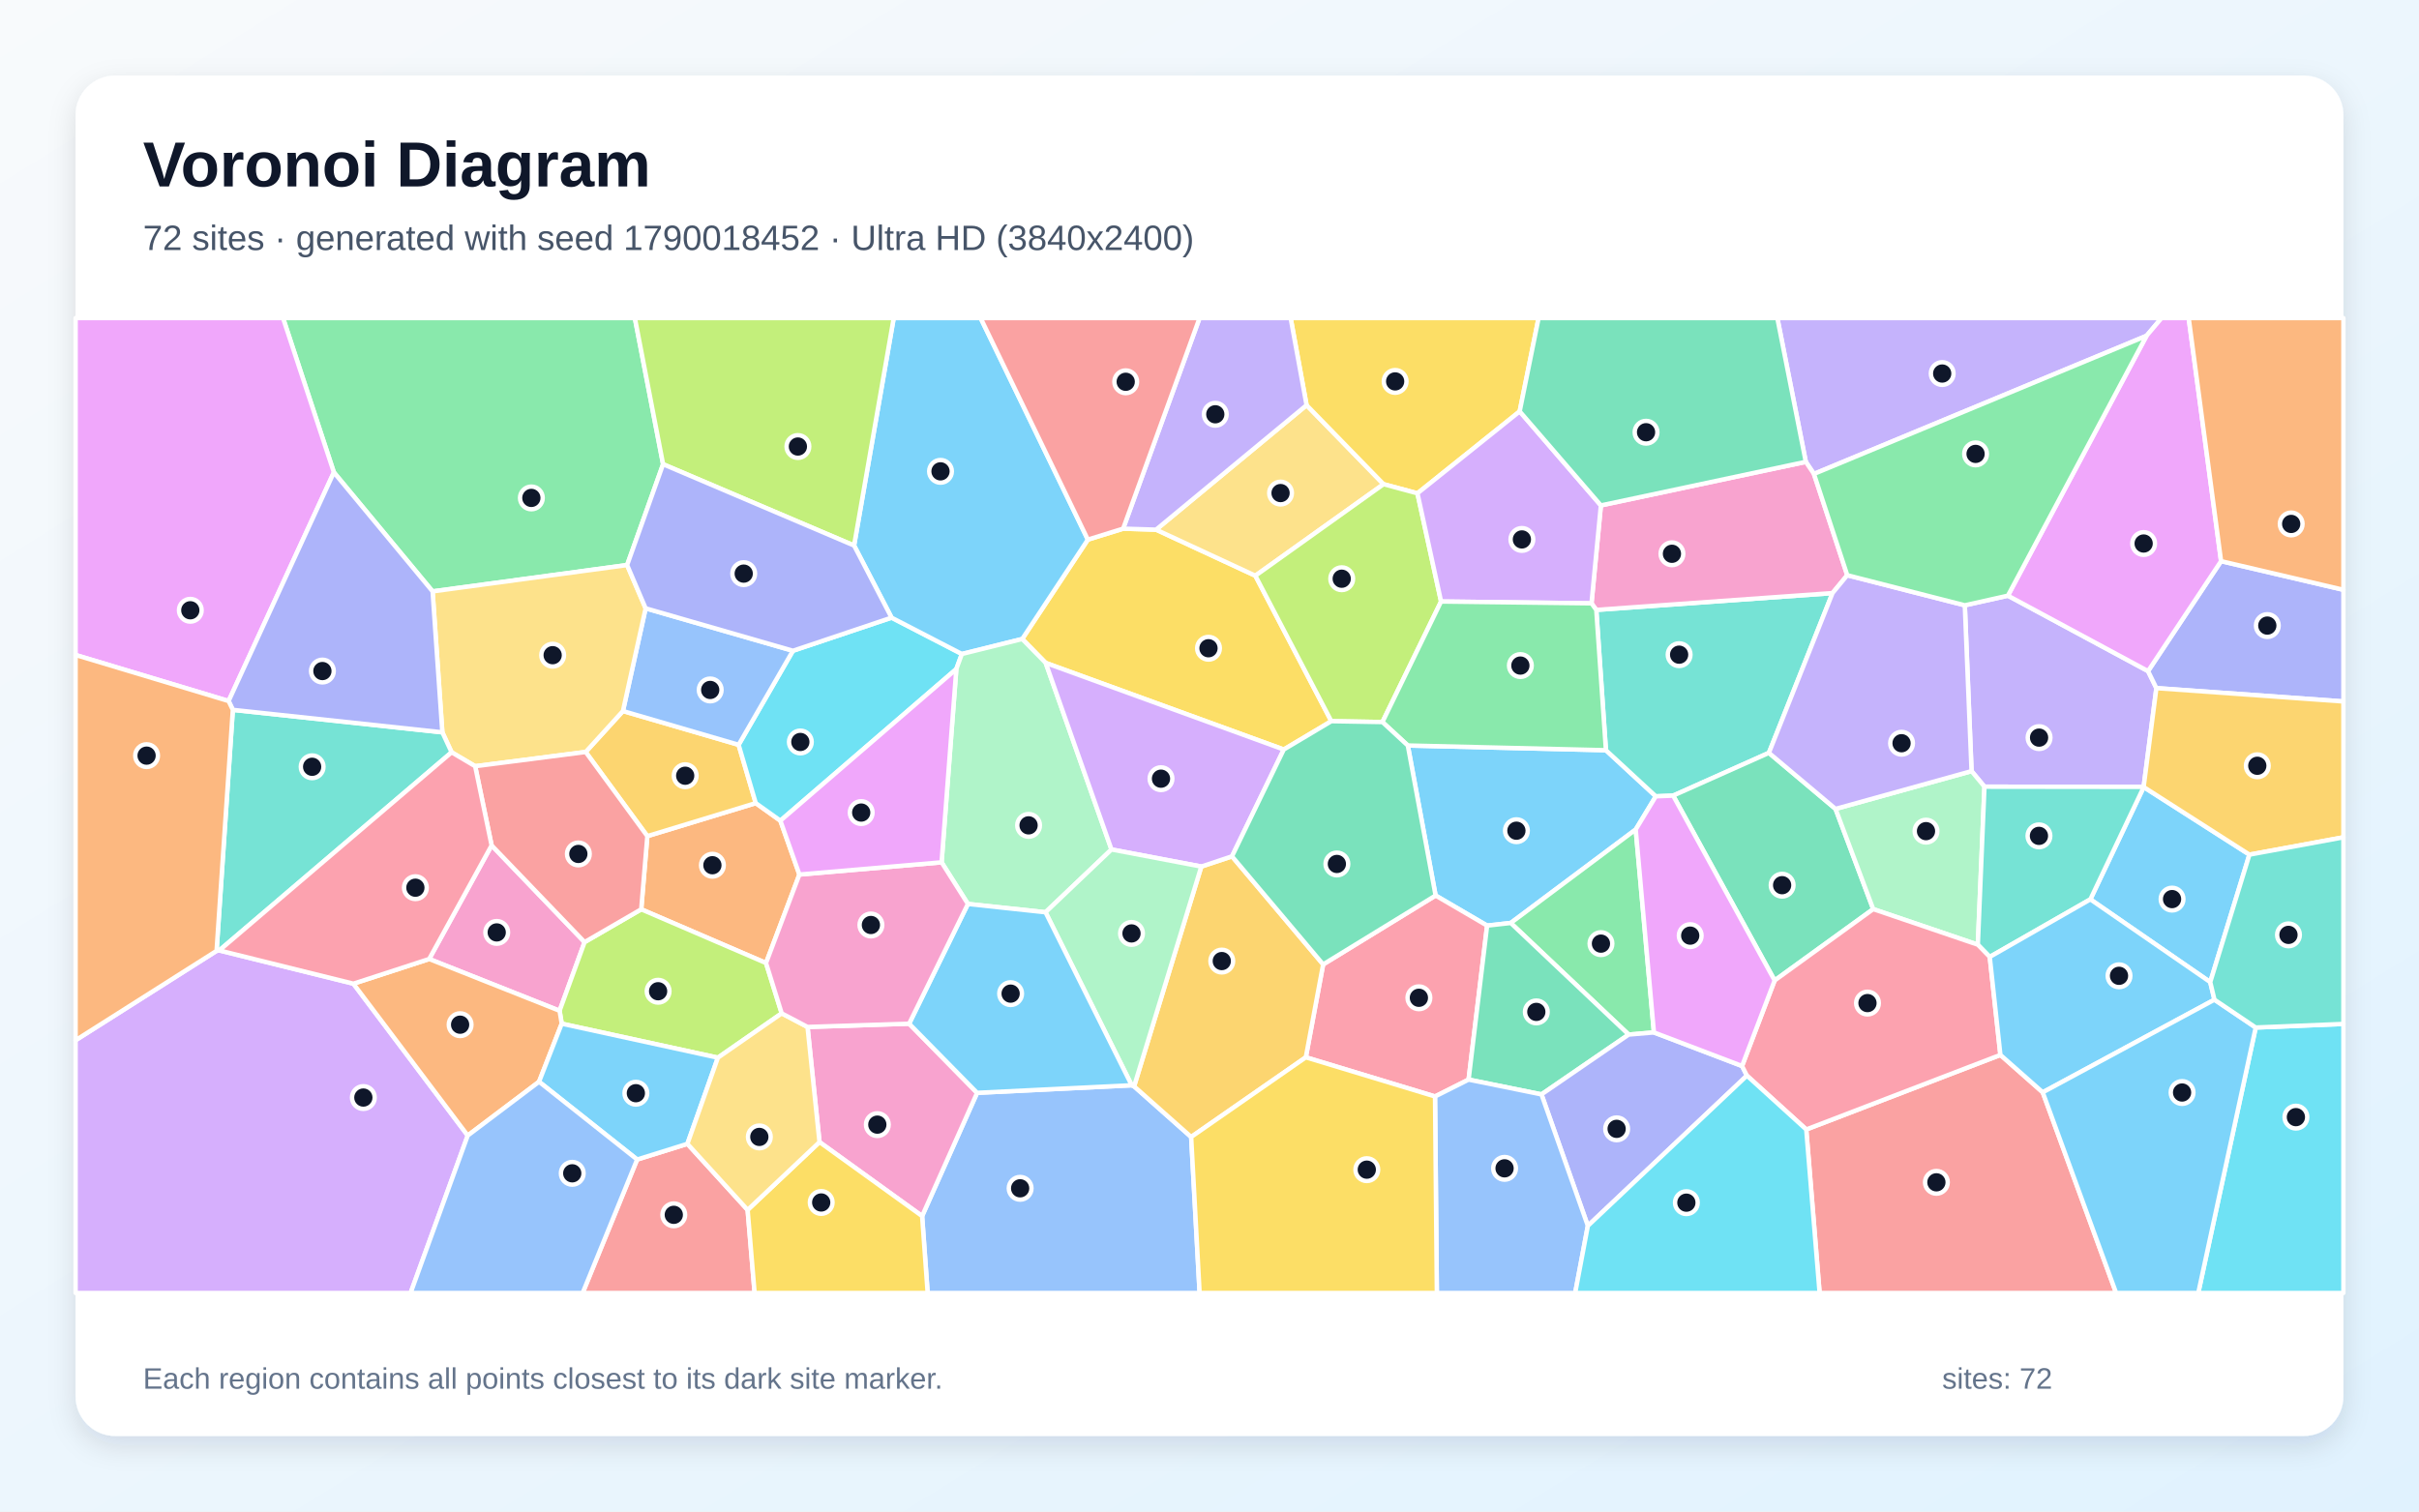
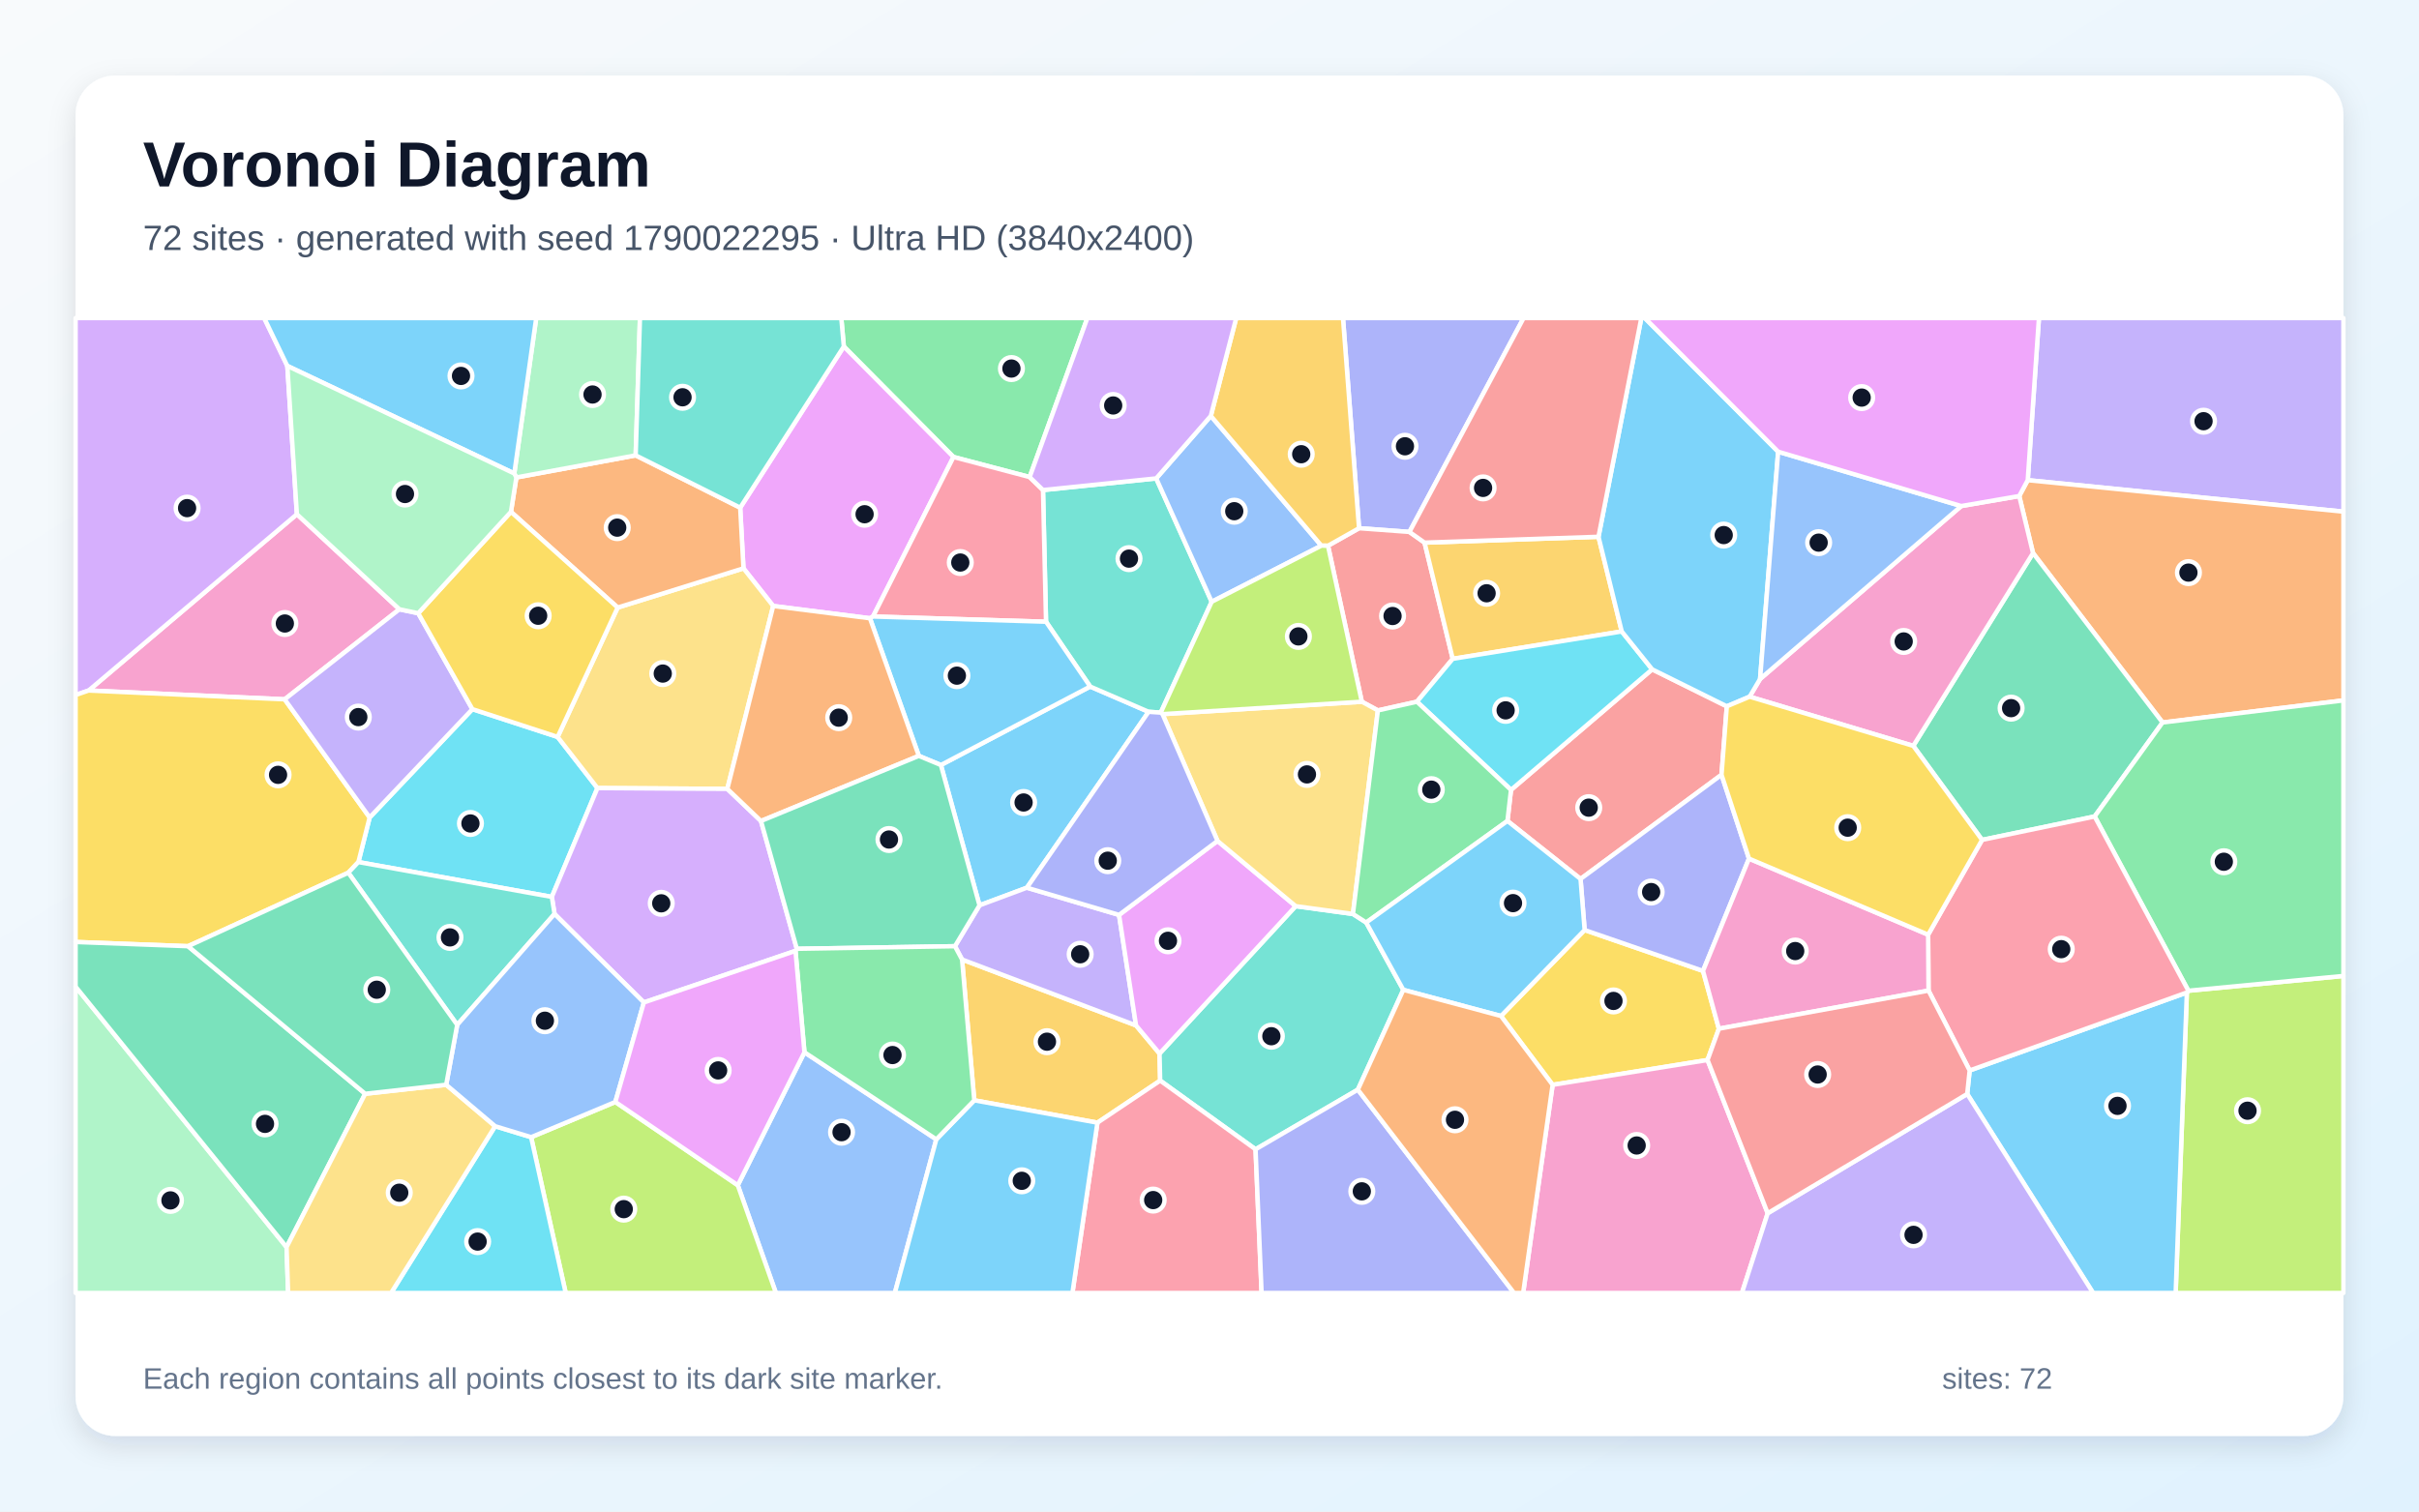
<svg xmlns="http://www.w3.org/2000/svg" width="3840" height="2400" viewBox="0 0 3840 2400" role="img" aria-labelledby="title description">
  <defs>
    <linearGradient id="background" x1="0" y1="0" x2="1" y2="1">
      <stop stop-color="#F8FAFC" />
      <stop offset="1" stop-color="#E0F2FE" />
    </linearGradient>
    <filter id="shadow" x="-5%" y="-5%" width="110%" height="110%">
      <feDropShadow dx="0" dy="15" stdDeviation="22" flood-color="#0F172A" flood-opacity=".12" />
    </filter>
  </defs>
  <rect width="3840" height="2400" fill="url(#background)" />
  <rect x="120" y="120" width="3600" height="2160" rx="63" fill="#FFFFFF" filter="url(#shadow)" />
  <g font-family="Arial, sans-serif">
    <text x="227" y="296" font-size="101" font-weight="700" fill="#0F172A">Voronoi Diagram</text>
-     <text x="227" y="397" font-size="56" fill="#475569">72 sites · generated with seed 1790018452 · Ultra HD (3840x2400)</text>
+     <text x="227" y="397" font-size="56" fill="#475569">72 sites · generated with seed 1790022295 · Ultra HD (3840x2400)</text>
  </g>
  <g stroke="#FFFFFF" stroke-width="7" stroke-linejoin="round">
-     <polygon points="2596.6,1317.1 2398.2,1465.5 2360.7,1469.7 2278.9,1421.9 2234.8,1183.7 2549.3,1191.2 2628.5,1264.4" fill="#38BDF8" fill-opacity="0.65" />
-     <polygon points="3119.0,961.1 3187.4,945.8 3409.9,1065.6 3423.1,1092.6 3402.9,1249.4 3150.2,1249.1 3129.7,1224.4" fill="#A78BFA" fill-opacity="0.65" />
-     <polygon points="681.3,1522.7 780.4,1342.3 928.0,1495.9 888.3,1604.9" fill="#F472B6" fill-opacity="0.65" />
-     <polygon points="1238.8,1303.1 1269.0,1388.6 1216.0,1529.1 1017.9,1443.8 1027.6,1327.6 1199.7,1275.2" fill="#FB923C" fill-opacity="0.65" />
-     <polygon points="2037.9,1190.1 1660.0,1052.6 1622.7,1014.6 1726.9,856.8 1782.9,839.4 1835.2,841.0 1992.8,914.1 2113.4,1145.1" fill="#FACC15" fill-opacity="0.65" />
-     <polygon points="1052.6,737.1 995.5,897.2 686.7,939.0 530.0,750.0 449.3,505.0 1007.8,505.0" fill="#4ADE80" fill-opacity="0.65" />
-     <polygon points="2534.0,968.4 2909.0,941.7 2808.0,1195.4 2656.0,1263.3 2628.5,1264.4 2549.3,1191.2" fill="#2DD4BF" fill-opacity="0.65" />
-     <polygon points="1463.8,1930.9 1551.1,1735.2 1796.5,1723.2 1800.3,1724.9 1890.9,1805.3 1904.3,2053.0 1472.6,2053.0" fill="#60A5FA" fill-opacity="0.65" />
-     <polygon points="530.0,750.0 362.9,1113.1 120.0,1040.0 120.0,505.0 449.3,505.0" fill="#E879F9" fill-opacity="0.65" />
-     <polygon points="2913.8,1284.4 2973.6,1443.5 2817.1,1556.8 2656.0,1263.3 2808.0,1195.4" fill="#34D399" fill-opacity="0.65" />
-     <polygon points="2867.3,1793.4 3175.5,1675.0 3242.7,1734.4 3359.2,2053.0 2888.5,2053.0" fill="#F87171" fill-opacity="0.65" />
-     <polygon points="3423.1,1092.6 3409.9,1065.6 3525.8,891.0 3720.0,936.5 3720.0,1113.8" fill="#818CF8" fill-opacity="0.65" />
-     <polygon points="929.7,1194.0 988.9,1129.0 1172.5,1182.6 1199.7,1275.2 1027.6,1327.6" fill="#FBBF24" fill-opacity="0.65" />
-     <polygon points="1240.9,1609.0 1139.6,1679.4 891.7,1625.4 888.3,1604.9 928.0,1495.9 1017.9,1443.8 1216.0,1529.1" fill="#A3E635" fill-opacity="0.65" />
-     <polygon points="120.0,1651.7 343.8,1509.8 348.1,1509.1 561.0,1561.9 742.5,1803.0 651.8,2053.0 120.0,2053.0" fill="#C084FC" fill-opacity="0.65" />
-     <polygon points="2278.0,1741.0 2072.9,1678.8 2100.4,1531.3 2278.9,1421.9 2360.7,1469.7 2331.3,1714.2" fill="#FB7185" fill-opacity="0.65" />
-     <polygon points="1172.5,1182.6 1258.7,1033.3 1415.3,980.7 1526.9,1038.4 1518.1,1062.3 1238.8,1303.1 1199.7,1275.2" fill="#22D3EE" fill-opacity="0.65" />
-     <polygon points="3139.7,1500.0 2973.6,1443.5 2913.8,1284.4 3129.7,1224.4 3150.2,1249.1" fill="#86EFAC" fill-opacity="0.65" />
-     <polygon points="1992.8,914.1 1835.2,841.0 2074.1,643.3 2196.3,768.8" fill="#FCD34D" fill-opacity="0.65" />
-     <polygon points="1726.9,856.8 1622.7,1014.6 1526.9,1038.4 1415.3,980.7 1355.8,866.2 1418.7,505.0 1556.7,505.0" fill="#38BDF8" fill-opacity="0.65" />
-     <polygon points="3508.6,1559.4 3318.3,1428.0 3403.0,1249.7 3570.8,1357.0" fill="#38BDF8" fill-opacity="0.65" />
-     <polygon points="3407.5,533.2 2879.5,752.5 2866.6,733.3 2821.4,505.0 3431.3,505.0" fill="#A78BFA" fill-opacity="0.65" />
-     <polygon points="2866.6,733.3 2879.5,752.5 2932.4,913.3 2909.0,941.7 2534.0,968.4 2526.4,958.0 2541.3,802.5" fill="#F472B6" fill-opacity="0.65" />
-     <polygon points="855.7,1717.6 742.5,1803.0 561.0,1561.9 681.3,1522.7 888.3,1604.9 891.7,1625.4" fill="#FB923C" fill-opacity="0.65" />
-     <polygon points="2412.4,653.2 2250.1,783.3 2196.3,768.8 2074.1,643.3 2048.8,505.0 2442.4,505.0" fill="#FACC15" fill-opacity="0.65" />
-     <polygon points="2625.5,1639.3 2585.4,1642.7 2398.2,1465.5 2596.6,1317.1" fill="#4ADE80" fill-opacity="0.65" />
-     <polygon points="3403.0,1249.7 3318.3,1428.0 3158.6,1519.4 3139.7,1500.0 3150.2,1249.1 3402.9,1249.4" fill="#2DD4BF" fill-opacity="0.65" />
-     <polygon points="1258.7,1033.3 1172.5,1182.6 988.9,1129.0 1024.9,965.9" fill="#60A5FA" fill-opacity="0.65" />
-     <polygon points="3525.8,891.0 3409.9,1065.6 3187.4,945.8 3407.5,533.2 3431.3,505.0 3474.4,505.0" fill="#E879F9" fill-opacity="0.65" />
-     <polygon points="2447.0,1737.7 2331.3,1714.2 2360.7,1469.7 2398.2,1465.5 2585.4,1642.7" fill="#34D399" fill-opacity="0.65" />
-     <polygon points="1011.4,1841.1 1091.2,1816.2 1186.8,1921.1 1197.9,2053.0 924.9,2053.0" fill="#F87171" fill-opacity="0.65" />
-     <polygon points="2520.6,1946.4 2447.0,1737.7 2585.4,1642.7 2625.5,1639.3 2765.4,1692.6 2773.1,1707.9" fill="#818CF8" fill-opacity="0.65" />
-     <polygon points="3570.8,1357.0 3403.0,1249.7 3402.9,1249.4 3423.1,1092.6 3720.0,1113.8 3720.0,1329.5" fill="#FBBF24" fill-opacity="0.65" />
-     <polygon points="2113.4,1145.1 1992.8,914.1 2196.3,768.8 2250.1,783.3 2287.6,955.1 2194.5,1146.5" fill="#A3E635" fill-opacity="0.65" />
-     <polygon points="2287.6,955.1 2250.1,783.3 2412.4,653.2 2541.3,802.5 2526.4,958.0" fill="#C084FC" fill-opacity="0.65" />
-     <polygon points="3139.7,1500.0 3158.6,1519.4 3175.5,1675.0 2867.3,1793.4 2773.1,1707.9 2765.4,1692.6 2817.1,1556.8 2973.6,1443.5" fill="#FB7185" fill-opacity="0.65" />
-     <polygon points="3580.8,1631.5 3720.0,1625.8 3720.0,2053.0 3489.6,2053.0" fill="#22D3EE" fill-opacity="0.65" />
-     <polygon points="1764.4,1348.8 1659.7,1448.5 1536.5,1435.3 1494.7,1369.2 1518.1,1062.3 1526.9,1038.4 1622.7,1014.6 1660.0,1052.6" fill="#86EFAC" fill-opacity="0.65" />
-     <polygon points="754.3,1216.6 716.9,1194.5 702.2,1162.8 686.7,939.0 995.5,897.2 1024.9,965.9 988.9,1129.0 929.7,1194.0" fill="#FCD34D" fill-opacity="0.65" />
-     <polygon points="1091.2,1816.2 1011.4,1841.1 855.7,1717.6 891.7,1625.4 1139.6,1679.4" fill="#38BDF8" fill-opacity="0.65" />
-     <polygon points="3515.3,1587.3 3242.7,1734.4 3175.5,1675.0 3158.6,1519.4 3318.3,1428.0 3508.6,1559.4" fill="#38BDF8" fill-opacity="0.65" />
-     <polygon points="2913.8,1284.4 2808.0,1195.4 2909.0,941.7 2932.4,913.3 3119.0,961.1 3129.7,1224.4" fill="#A78BFA" fill-opacity="0.65" />
-     <polygon points="1300.9,1813.4 1281.9,1630.6 1443.2,1625.4 1551.1,1735.2 1463.8,1930.9" fill="#F472B6" fill-opacity="0.65" />
-     <polygon points="3525.8,891.0 3474.4,505.0 3720.0,505.0 3720.0,936.5" fill="#FB923C" fill-opacity="0.65" />
-     <polygon points="1186.8,1921.1 1300.9,1813.4 1463.8,1930.9 1472.6,2053.0 1197.9,2053.0" fill="#FACC15" fill-opacity="0.65" />
-     <polygon points="2194.5,1146.5 2287.6,955.1 2526.4,958.0 2534.0,968.4 2549.3,1191.2 2234.8,1183.7" fill="#4ADE80" fill-opacity="0.65" />
-     <polygon points="369.6,1127.1 702.2,1162.8 716.9,1194.5 348.1,1509.1 343.8,1509.8" fill="#2DD4BF" fill-opacity="0.65" />
-     <polygon points="2278.0,1741.0 2331.3,1714.2 2447.0,1737.7 2520.6,1946.4 2500.5,2053.0 2280.9,2053.0" fill="#60A5FA" fill-opacity="0.65" />
-     <polygon points="2765.4,1692.6 2625.5,1639.3 2596.6,1317.1 2628.5,1264.4 2656.0,1263.3 2817.1,1556.8" fill="#E879F9" fill-opacity="0.65" />
-     <polygon points="2866.6,733.3 2541.3,802.5 2412.4,653.2 2442.4,505.0 2821.4,505.0" fill="#34D399" fill-opacity="0.65" />
-     <polygon points="754.3,1216.6 929.7,1194.0 1027.6,1327.6 1017.9,1443.8 928.0,1495.9 780.4,1342.3" fill="#F87171" fill-opacity="0.65" />
-     <polygon points="369.6,1127.1 362.9,1113.1 530.0,750.0 686.7,939.0 702.2,1162.8" fill="#818CF8" fill-opacity="0.65" />
-     <polygon points="2100.4,1531.3 2072.9,1678.8 1890.9,1805.3 1800.3,1724.9 1907.0,1375.9 1955.7,1359.7" fill="#FBBF24" fill-opacity="0.65" />
-     <polygon points="1355.8,866.2 1052.6,737.1 1007.8,505.0 1418.7,505.0" fill="#A3E635" fill-opacity="0.65" />
-     <polygon points="1955.7,1359.7 1907.0,1375.9 1764.4,1348.8 1660.0,1052.6 2037.9,1190.1" fill="#C084FC" fill-opacity="0.65" />
-     <polygon points="561.0,1561.9 348.1,1509.1 716.9,1194.5 754.3,1216.6 780.4,1342.3 681.3,1522.7" fill="#FB7185" fill-opacity="0.65" />
-     <polygon points="2520.6,1946.4 2773.1,1707.9 2867.3,1793.4 2888.5,2053.0 2500.5,2053.0" fill="#22D3EE" fill-opacity="0.65" />
-     <polygon points="1907.0,1375.9 1800.3,1724.9 1796.5,1723.2 1659.7,1448.5 1764.4,1348.8" fill="#86EFAC" fill-opacity="0.65" />
-     <polygon points="1186.8,1921.1 1091.2,1816.2 1139.6,1679.4 1240.9,1609.0 1281.9,1630.6 1300.9,1813.4" fill="#FCD34D" fill-opacity="0.65" />
-     <polygon points="1536.5,1435.3 1659.7,1448.5 1796.5,1723.2 1551.1,1735.2 1443.2,1625.4" fill="#38BDF8" fill-opacity="0.65" />
-     <polygon points="3242.7,1734.4 3515.3,1587.3 3580.8,1631.5 3489.6,2053.0 3359.2,2053.0" fill="#38BDF8" fill-opacity="0.65" />
-     <polygon points="2074.1,643.3 1835.2,841.0 1782.9,839.4 1904.2,505.0 2048.8,505.0" fill="#A78BFA" fill-opacity="0.65" />
-     <polygon points="1494.7,1369.2 1536.5,1435.3 1443.2,1625.4 1281.9,1630.6 1240.9,1609.0 1216.0,1529.1 1269.0,1388.6" fill="#F472B6" fill-opacity="0.65" />
-     <polygon points="369.6,1127.1 343.8,1509.8 120.0,1651.7 120.0,1040.0 362.9,1113.1" fill="#FB923C" fill-opacity="0.65" />
-     <polygon points="1890.9,1805.3 2072.9,1678.8 2278.0,1741.0 2280.9,2053.0 1904.3,2053.0" fill="#FACC15" fill-opacity="0.65" />
-     <polygon points="3187.4,945.8 3119.0,961.1 2932.4,913.3 2879.5,752.5 3407.5,533.2" fill="#4ADE80" fill-opacity="0.65" />
-     <polygon points="3580.8,1631.5 3515.3,1587.3 3508.6,1559.4 3570.8,1357.0 3720.0,1329.5 3720.0,1625.8" fill="#2DD4BF" fill-opacity="0.65" />
-     <polygon points="742.5,1803.0 855.7,1717.6 1011.4,1841.1 924.9,2053.0 651.8,2053.0" fill="#60A5FA" fill-opacity="0.65" />
-     <polygon points="1494.7,1369.2 1269.0,1388.6 1238.8,1303.1 1518.1,1062.3" fill="#E879F9" fill-opacity="0.65" />
-     <polygon points="2100.4,1531.3 1955.7,1359.7 2037.9,1190.1 2113.4,1145.1 2194.5,1146.5 2234.8,1183.7 2278.9,1421.9" fill="#34D399" fill-opacity="0.65" />
-     <polygon points="1782.9,839.4 1726.9,856.8 1556.7,505.0 1904.2,505.0" fill="#F87171" fill-opacity="0.65" />
-     <polygon points="1355.8,866.2 1415.3,980.7 1258.7,1033.3 1024.9,965.9 995.5,897.2 1052.6,737.1" fill="#818CF8" fill-opacity="0.65" />
+     <polygon points="1630.1,1409.5 1554.9,1437.5 1493.6,1214.7 1730.6,1090.1 1823.3,1130.2" fill="#38BDF8" fill-opacity="0.65" />
+     <polygon points="3218.9,762.4 3236.7,505.0 3720.0,505.0 3720.0,812.4" fill="#A78BFA" fill-opacity="0.65" />
+     <polygon points="634.0,967.4 451.9,1110.4 140.7,1096.4 471.3,816.5" fill="#F472B6" fill-opacity="0.65" />
+     <polygon points="3432.9,1147.2 3227.3,878.2 3205.4,787.6 3218.9,762.4 3720.0,812.4 3720.0,1112.1" fill="#FB923C" fill-opacity="0.65" />
+     <polygon points="2728.6,1633.4 2710.6,1683.1 2464.7,1722.5 2382.7,1613.2 2515.5,1476.7 2703.4,1541.6" fill="#FACC15" fill-opacity="0.65" />
+     <polygon points="1634.5,757.5 1513.6,725.6 1339.5,550.2 1335.5,505.0 1726.1,505.0" fill="#4ADE80" fill-opacity="0.65" />
+     <polygon points="1835.4,759.6 1923.5,955.5 1842.6,1131.5 1823.3,1130.2 1730.6,1090.1 1660.5,987.2 1655.7,778.1" fill="#2DD4BF" fill-opacity="0.65" />
+     <polygon points="1171.2,1881.9 1277.0,1670.8 1486.3,1809.1 1420.5,2053.0 1231.7,2053.0" fill="#60A5FA" fill-opacity="0.65" />
+     <polygon points="1339.5,550.2 1513.6,725.6 1385.9,978.9 1381.0,981.7 1227.4,962.2 1180.2,902.4 1175.0,806.1" fill="#E879F9" fill-opacity="0.65" />
+     <polygon points="3325.1,1296.4 3146.4,1333.6 3037.2,1184.3 3227.3,878.2 3432.9,1147.2" fill="#34D399" fill-opacity="0.65" />
+     <polygon points="2393.0,1303.5 2398.6,1254.2 2622.7,1062.8 2741.2,1121.5 2732.8,1230.2 2509.0,1395.6" fill="#F87171" fill-opacity="0.65" />
+     <polygon points="2237.4,844.6 2157.4,838.7 2131.9,505.0 2418.6,505.0" fill="#818CF8" fill-opacity="0.65" />
+     <polygon points="1742.1,1782.6 1546.6,1747.1 1527.2,1523.5 1803.4,1628.2 1840.7,1672.9 1841.7,1715.8" fill="#FBBF24" fill-opacity="0.65" />
+     <polygon points="3471.5,1575.9 3473.9,1573.1 3720.0,1549.6 3720.0,2053.0 3453.7,2053.0" fill="#A3E635" fill-opacity="0.65" />
+     <polygon points="456.1,581.0 471.3,816.5 140.7,1096.4 120.0,1103.5 120.0,505.0 419.4,505.0" fill="#C084FC" fill-opacity="0.65" />
+     <polygon points="1385.9,978.9 1513.6,725.6 1634.5,757.5 1655.7,778.1 1660.5,987.2" fill="#FB7185" fill-opacity="0.65" />
+     <polygon points="876.0,1424.1 568.9,1368.8 586.8,1298.0 749.9,1126.0 885.2,1170.1 948.4,1251.3" fill="#22D3EE" fill-opacity="0.65" />
+     <polygon points="120.0,1566.6 454.9,1980.2 457.4,2053.0 120.0,2053.0" fill="#86EFAC" fill-opacity="0.65" />
+     <polygon points="1154.6,1252.6 948.4,1251.3 885.2,1170.1 980.5,964.7 1180.2,902.4 1227.4,962.2" fill="#FCD34D" fill-opacity="0.65" />
+     <polygon points="1458.6,1200.2 1381.0,981.7 1385.9,978.9 1660.5,987.2 1730.6,1090.1 1493.6,1214.7" fill="#38BDF8" fill-opacity="0.65" />
+     <polygon points="3122.8,1737.0 3126.7,1699.7 3471.5,1575.9 3453.7,2053.0 3322.7,2053.0" fill="#38BDF8" fill-opacity="0.65" />
+     <polygon points="1776.4,1452.7 1803.4,1628.2 1527.2,1523.5 1515.9,1502.4 1554.9,1437.5 1630.1,1409.5" fill="#A78BFA" fill-opacity="0.65" />
+     <polygon points="3037.2,1184.3 2777.4,1106.2 2794.0,1078.1 3113.3,803.5 3205.4,787.6 3227.3,878.2" fill="#F472B6" fill-opacity="0.65" />
+     <polygon points="980.5,964.7 811.1,812.7 819.7,758.1 1009.1,723.0 1175.0,806.1 1180.2,902.4" fill="#FB923C" fill-opacity="0.65" />
+     <polygon points="552.9,1385.7 298.5,1502.4 120.0,1495.7 120.0,1103.5 140.7,1096.4 451.9,1110.4 586.8,1298.0 568.9,1368.8" fill="#FACC15" fill-opacity="0.65" />
+     <polygon points="3473.9,1573.1 3325.1,1296.4 3432.9,1147.2 3720.0,1112.1 3720.0,1549.6" fill="#4ADE80" fill-opacity="0.65" />
+     <polygon points="2227.7,1571.7 2155.5,1730.2 1993.1,1824.9 1841.7,1715.8 1840.7,1672.9 2056.8,1438.8 2147.7,1451.2 2168.8,1464.8" fill="#2DD4BF" fill-opacity="0.65" />
+     <polygon points="1922.1,660.4 2097.6,866.4 1923.5,955.5 1835.4,759.6" fill="#60A5FA" fill-opacity="0.65" />
+     <polygon points="1932.7,1335.2 2056.8,1438.8 1840.7,1672.9 1803.4,1628.2 1776.4,1452.7" fill="#E879F9" fill-opacity="0.65" />
+     <polygon points="579.7,1736.7 454.9,1980.2 120.0,1566.6 120.0,1495.7 298.5,1502.4" fill="#34D399" fill-opacity="0.65" />
+     <polygon points="2187.3,1128.0 2161.8,1114.2 2108.1,866.5 2157.4,838.7 2237.4,844.6 2261.4,861.6 2306.1,1046.1 2249.3,1114.2" fill="#F87171" fill-opacity="0.65" />
+     <polygon points="2509.0,1395.6 2732.8,1230.2 2776.4,1363.3 2703.4,1541.6 2515.5,1476.7" fill="#818CF8" fill-opacity="0.65" />
+     <polygon points="2537.5,852.3 2574.4,1002.6 2306.1,1046.1 2261.4,861.6" fill="#FBBF24" fill-opacity="0.65" />
+     <polygon points="843.1,1805.6 976.8,1749.7 1171.2,1881.9 1231.7,2053.0 898.0,2053.0" fill="#A3E635" fill-opacity="0.65" />
+     <polygon points="1022.1,1591.7 880.3,1451.2 876.0,1424.1 948.4,1251.3 1154.6,1252.6 1208.0,1303.6 1264.9,1506.5 1262.8,1509.8" fill="#C084FC" fill-opacity="0.65" />
+     <polygon points="1742.1,1782.6 1841.7,1715.8 1993.1,1824.9 2002.7,2053.0 1702.4,2053.0" fill="#FB7185" fill-opacity="0.65" />
+     <polygon points="2249.3,1114.2 2306.1,1046.1 2574.4,1002.6 2622.7,1062.8 2398.6,1254.2" fill="#22D3EE" fill-opacity="0.65" />
+     <polygon points="1009.1,723.0 819.7,758.1 816.4,751.8 851.2,505.0 1015.9,505.0" fill="#86EFAC" fill-opacity="0.65" />
+     <polygon points="1845.4,1133.9 2161.8,1114.2 2187.3,1128.0 2147.7,1451.2 2056.8,1438.8 1932.7,1335.2" fill="#FCD34D" fill-opacity="0.65" />
+     <polygon points="2822.7,717.2 2794.0,1078.1 2777.4,1106.2 2741.2,1121.5 2622.7,1062.8 2574.4,1002.6 2537.5,852.3 2605.5,505.0 2611.1,505.0" fill="#38BDF8" fill-opacity="0.65" />
+     <polygon points="816.4,751.8 456.1,581.0 419.4,505.0 851.2,505.0" fill="#38BDF8" fill-opacity="0.65" />
+     <polygon points="663.9,973.7 749.9,1126.0 586.8,1298.0 451.9,1110.4 634.0,967.4" fill="#A78BFA" fill-opacity="0.65" />
+     <polygon points="2464.7,1722.5 2710.6,1683.1 2806.1,1926.4 2765.2,2053.0 2417.9,2053.0" fill="#F472B6" fill-opacity="0.65" />
+     <polygon points="1208.0,1303.6 1154.6,1252.6 1227.4,962.2 1381.0,981.7 1458.6,1200.2" fill="#FB923C" fill-opacity="0.65" />
+     <polygon points="811.1,812.7 980.5,964.7 885.2,1170.1 749.9,1126.0 663.9,973.7" fill="#FACC15" fill-opacity="0.65" />
+     <polygon points="2187.3,1128.0 2249.3,1114.2 2398.6,1254.2 2393.0,1303.5 2168.8,1464.8 2147.7,1451.2" fill="#4ADE80" fill-opacity="0.65" />
+     <polygon points="880.3,1451.2 725.8,1627.3 552.9,1385.7 568.9,1368.8 876.0,1424.1" fill="#2DD4BF" fill-opacity="0.65" />
+     <polygon points="3113.3,803.5 2794.0,1078.1 2822.7,717.2" fill="#60A5FA" fill-opacity="0.65" />
+     <polygon points="3205.4,787.6 3113.3,803.5 2822.7,717.2 2611.1,505.0 3236.7,505.0 3218.9,762.4" fill="#E879F9" fill-opacity="0.65" />
+     <polygon points="1515.9,1502.4 1264.9,1506.5 1208.0,1303.6 1458.6,1200.2 1493.6,1214.7 1554.9,1437.5" fill="#34D399" fill-opacity="0.65" />
+     <polygon points="2537.5,852.3 2261.4,861.6 2237.4,844.6 2418.6,505.0 2605.5,505.0" fill="#F87171" fill-opacity="0.65" />
+     <polygon points="1993.1,1824.9 2155.5,1730.2 2403.4,2053.0 2002.7,2053.0" fill="#818CF8" fill-opacity="0.65" />
+     <polygon points="2157.4,838.7 2108.1,866.5 2097.6,866.4 1922.1,660.4 1962.4,505.0 2131.9,505.0" fill="#FBBF24" fill-opacity="0.65" />
+     <polygon points="2097.6,866.4 2108.1,866.5 2161.8,1114.2 1845.4,1133.9 1842.6,1131.5 1923.5,955.5" fill="#A3E635" fill-opacity="0.65" />
+     <polygon points="1922.1,660.4 1835.4,759.6 1655.7,778.1 1634.5,757.5 1726.1,505.0 1962.4,505.0" fill="#C084FC" fill-opacity="0.65" />
+     <polygon points="3126.7,1699.7 3061.4,1572.9 3060.8,1484.1 3146.4,1333.6 3325.1,1296.4 3473.9,1573.1 3471.5,1575.9" fill="#FB7185" fill-opacity="0.65" />
+     <polygon points="786.0,1788.2 843.1,1805.6 898.0,2053.0 620.8,2053.0" fill="#22D3EE" fill-opacity="0.65" />
+     <polygon points="816.4,751.8 819.7,758.1 811.1,812.7 663.9,973.7 634.0,967.4 471.3,816.5 456.1,581.0" fill="#86EFAC" fill-opacity="0.65" />
+     <polygon points="454.9,1980.2 579.7,1736.7 708.3,1722.4 786.0,1788.2 620.8,2053.0 457.4,2053.0" fill="#FCD34D" fill-opacity="0.65" />
+     <polygon points="1486.3,1809.1 1546.6,1747.1 1742.1,1782.6 1702.4,2053.0 1420.5,2053.0" fill="#38BDF8" fill-opacity="0.65" />
+     <polygon points="2227.7,1571.7 2168.8,1464.8 2393.0,1303.5 2509.0,1395.6 2515.5,1476.7 2382.7,1613.2" fill="#38BDF8" fill-opacity="0.65" />
+     <polygon points="2806.1,1926.4 3122.8,1737.0 3322.7,2053.0 2765.2,2053.0" fill="#A78BFA" fill-opacity="0.65" />
+     <polygon points="2728.6,1633.4 2703.4,1541.6 2776.4,1363.3 3060.8,1484.1 3061.4,1572.9" fill="#F472B6" fill-opacity="0.65" />
+     <polygon points="2155.5,1730.2 2227.7,1571.7 2382.7,1613.2 2464.7,1722.5 2417.9,2053.0 2403.4,2053.0" fill="#FB923C" fill-opacity="0.65" />
+     <polygon points="3060.8,1484.1 2776.4,1363.3 2732.8,1230.2 2741.2,1121.5 2777.4,1106.2 3037.2,1184.3 3146.4,1333.6" fill="#FACC15" fill-opacity="0.65" />
+     <polygon points="1515.9,1502.4 1527.2,1523.5 1546.6,1747.1 1486.3,1809.1 1277.0,1670.8 1262.8,1509.8 1264.9,1506.5" fill="#4ADE80" fill-opacity="0.65" />
+     <polygon points="1339.5,550.2 1175.0,806.1 1009.1,723.0 1015.9,505.0 1335.5,505.0" fill="#2DD4BF" fill-opacity="0.65" />
+     <polygon points="976.8,1749.7 843.1,1805.6 786.0,1788.2 708.3,1722.4 725.8,1627.3 880.3,1451.2 1022.1,1591.7" fill="#60A5FA" fill-opacity="0.65" />
+     <polygon points="976.8,1749.7 1022.1,1591.7 1262.8,1509.8 1277.0,1670.8 1171.2,1881.9" fill="#E879F9" fill-opacity="0.65" />
+     <polygon points="725.8,1627.3 708.3,1722.4 579.7,1736.7 298.5,1502.4 552.9,1385.7" fill="#34D399" fill-opacity="0.65" />
+     <polygon points="2806.1,1926.4 2710.6,1683.1 2728.6,1633.4 3061.4,1572.9 3126.7,1699.7 3122.8,1737.0" fill="#F87171" fill-opacity="0.65" />
+     <polygon points="1845.4,1133.9 1932.7,1335.2 1776.4,1452.7 1630.1,1409.5 1823.3,1130.2 1842.6,1131.5" fill="#818CF8" fill-opacity="0.65" />
  </g>
  <g>
-     <circle cx="2407.2" cy="1319.0" r="18" fill="#0F172A" stroke="#FFFFFF" stroke-width="7" />
-     <circle cx="3236.9" cy="1171.2" r="18" fill="#0F172A" stroke="#FFFFFF" stroke-width="7" />
-     <circle cx="788.5" cy="1480.5" r="18" fill="#0F172A" stroke="#FFFFFF" stroke-width="7" />
-     <circle cx="1130.9" cy="1373.8" r="18" fill="#0F172A" stroke="#FFFFFF" stroke-width="7" />
-     <circle cx="1918.4" cy="1029.3" r="18" fill="#0F172A" stroke="#FFFFFF" stroke-width="7" />
-     <circle cx="843.5" cy="790.6" r="18" fill="#0F172A" stroke="#FFFFFF" stroke-width="7" />
-     <circle cx="2665.5" cy="1039.5" r="18" fill="#0F172A" stroke="#FFFFFF" stroke-width="7" />
-     <circle cx="1619.4" cy="1886.8" r="18" fill="#0F172A" stroke="#FFFFFF" stroke-width="7" />
-     <circle cx="302.1" cy="969.0" r="18" fill="#0F172A" stroke="#FFFFFF" stroke-width="7" />
-     <circle cx="2829.0" cy="1405.5" r="18" fill="#0F172A" stroke="#FFFFFF" stroke-width="7" />
-     <circle cx="3073.9" cy="1877.3" r="18" fill="#0F172A" stroke="#FFFFFF" stroke-width="7" />
-     <circle cx="3599.2" cy="993.3" r="18" fill="#0F172A" stroke="#FFFFFF" stroke-width="7" />
-     <circle cx="1087.7" cy="1231.7" r="18" fill="#0F172A" stroke="#FFFFFF" stroke-width="7" />
-     <circle cx="1044.7" cy="1573.9" r="18" fill="#0F172A" stroke="#FFFFFF" stroke-width="7" />
-     <circle cx="576.8" cy="1742.7" r="18" fill="#0F172A" stroke="#FFFFFF" stroke-width="7" />
-     <circle cx="2252.4" cy="1584.3" r="18" fill="#0F172A" stroke="#FFFFFF" stroke-width="7" />
-     <circle cx="1270.5" cy="1178.1" r="18" fill="#0F172A" stroke="#FFFFFF" stroke-width="7" />
-     <circle cx="3057.4" cy="1319.7" r="18" fill="#0F172A" stroke="#FFFFFF" stroke-width="7" />
-     <circle cx="2032.8" cy="782.9" r="18" fill="#0F172A" stroke="#FFFFFF" stroke-width="7" />
-     <circle cx="1493.0" cy="748.4" r="18" fill="#0F172A" stroke="#FFFFFF" stroke-width="7" />
-     <circle cx="3448.0" cy="1427.6" r="18" fill="#0F172A" stroke="#FFFFFF" stroke-width="7" />
-     <circle cx="3083.1" cy="593.1" r="18" fill="#0F172A" stroke="#FFFFFF" stroke-width="7" />
-     <circle cx="2654.1" cy="879.3" r="18" fill="#0F172A" stroke="#FFFFFF" stroke-width="7" />
-     <circle cx="730.4" cy="1627.0" r="18" fill="#0F172A" stroke="#FFFFFF" stroke-width="7" />
-     <circle cx="2214.7" cy="605.6" r="18" fill="#0F172A" stroke="#FFFFFF" stroke-width="7" />
-     <circle cx="2541.4" cy="1498.3" r="18" fill="#0F172A" stroke="#FFFFFF" stroke-width="7" />
-     <circle cx="3236.7" cy="1327.2" r="18" fill="#0F172A" stroke="#FFFFFF" stroke-width="7" />
-     <circle cx="1127.4" cy="1095.5" r="18" fill="#0F172A" stroke="#FFFFFF" stroke-width="7" />
-     <circle cx="3402.9" cy="863.0" r="18" fill="#0F172A" stroke="#FFFFFF" stroke-width="7" />
-     <circle cx="2438.8" cy="1606.7" r="18" fill="#0F172A" stroke="#FFFFFF" stroke-width="7" />
-     <circle cx="1069.6" cy="1928.9" r="18" fill="#0F172A" stroke="#FFFFFF" stroke-width="7" />
-     <circle cx="2566.3" cy="1792.4" r="18" fill="#0F172A" stroke="#FFFFFF" stroke-width="7" />
-     <circle cx="3583.3" cy="1215.9" r="18" fill="#0F172A" stroke="#FFFFFF" stroke-width="7" />
-     <circle cx="2129.9" cy="918.9" r="18" fill="#0F172A" stroke="#FFFFFF" stroke-width="7" />
-     <circle cx="2415.9" cy="856.5" r="18" fill="#0F172A" stroke="#FFFFFF" stroke-width="7" />
-     <circle cx="2964.5" cy="1592.7" r="18" fill="#0F172A" stroke="#FFFFFF" stroke-width="7" />
-     <circle cx="3644.6" cy="1773.8" r="18" fill="#0F172A" stroke="#FFFFFF" stroke-width="7" />
-     <circle cx="1632.8" cy="1310.5" r="18" fill="#0F172A" stroke="#FFFFFF" stroke-width="7" />
-     <circle cx="877.3" cy="1040.3" r="18" fill="#0F172A" stroke="#FFFFFF" stroke-width="7" />
-     <circle cx="1009.4" cy="1735.8" r="18" fill="#0F172A" stroke="#FFFFFF" stroke-width="7" />
-     <circle cx="3363.8" cy="1549.4" r="18" fill="#0F172A" stroke="#FFFFFF" stroke-width="7" />
-     <circle cx="3018.6" cy="1180.1" r="18" fill="#0F172A" stroke="#FFFFFF" stroke-width="7" />
-     <circle cx="1392.7" cy="1785.7" r="18" fill="#0F172A" stroke="#FFFFFF" stroke-width="7" />
-     <circle cx="3637.1" cy="831.9" r="18" fill="#0F172A" stroke="#FFFFFF" stroke-width="7" />
-     <circle cx="1303.6" cy="1909.3" r="18" fill="#0F172A" stroke="#FFFFFF" stroke-width="7" />
-     <circle cx="2413.5" cy="1056.8" r="18" fill="#0F172A" stroke="#FFFFFF" stroke-width="7" />
-     <circle cx="495.5" cy="1217.5" r="18" fill="#0F172A" stroke="#FFFFFF" stroke-width="7" />
-     <circle cx="2388.4" cy="1855.1" r="18" fill="#0F172A" stroke="#FFFFFF" stroke-width="7" />
-     <circle cx="2683.1" cy="1485.6" r="18" fill="#0F172A" stroke="#FFFFFF" stroke-width="7" />
-     <circle cx="2613.0" cy="686.3" r="18" fill="#0F172A" stroke="#FFFFFF" stroke-width="7" />
-     <circle cx="918.1" cy="1355.9" r="18" fill="#0F172A" stroke="#FFFFFF" stroke-width="7" />
-     <circle cx="511.8" cy="1065.5" r="18" fill="#0F172A" stroke="#FFFFFF" stroke-width="7" />
-     <circle cx="1939.5" cy="1526.0" r="18" fill="#0F172A" stroke="#FFFFFF" stroke-width="7" />
-     <circle cx="1266.6" cy="709.0" r="18" fill="#0F172A" stroke="#FFFFFF" stroke-width="7" />
-     <circle cx="1843.0" cy="1236.4" r="18" fill="#0F172A" stroke="#FFFFFF" stroke-width="7" />
-     <circle cx="659.4" cy="1409.5" r="18" fill="#0F172A" stroke="#FFFFFF" stroke-width="7" />
-     <circle cx="2677.0" cy="1909.6" r="18" fill="#0F172A" stroke="#FFFFFF" stroke-width="7" />
-     <circle cx="1796.2" cy="1482.1" r="18" fill="#0F172A" stroke="#FFFFFF" stroke-width="7" />
-     <circle cx="1205.4" cy="1805.2" r="18" fill="#0F172A" stroke="#FFFFFF" stroke-width="7" />
-     <circle cx="1604.3" cy="1577.7" r="18" fill="#0F172A" stroke="#FFFFFF" stroke-width="7" />
-     <circle cx="3463.9" cy="1734.7" r="18" fill="#0F172A" stroke="#FFFFFF" stroke-width="7" />
-     <circle cx="1929.2" cy="657.8" r="18" fill="#0F172A" stroke="#FFFFFF" stroke-width="7" />
-     <circle cx="1382.5" cy="1468.7" r="18" fill="#0F172A" stroke="#FFFFFF" stroke-width="7" />
-     <circle cx="232.7" cy="1199.8" r="18" fill="#0F172A" stroke="#FFFFFF" stroke-width="7" />
-     <circle cx="2169.7" cy="1857.2" r="18" fill="#0F172A" stroke="#FFFFFF" stroke-width="7" />
-     <circle cx="3136.1" cy="720.7" r="18" fill="#0F172A" stroke="#FFFFFF" stroke-width="7" />
-     <circle cx="3632.8" cy="1484.4" r="18" fill="#0F172A" stroke="#FFFFFF" stroke-width="7" />
-     <circle cx="908.4" cy="1863.0" r="18" fill="#0F172A" stroke="#FFFFFF" stroke-width="7" />
-     <circle cx="1367.1" cy="1290.2" r="18" fill="#0F172A" stroke="#FFFFFF" stroke-width="7" />
-     <circle cx="2122.2" cy="1371.8" r="18" fill="#0F172A" stroke="#FFFFFF" stroke-width="7" />
-     <circle cx="1787.0" cy="606.2" r="18" fill="#0F172A" stroke="#FFFFFF" stroke-width="7" />
-     <circle cx="1180.6" cy="910.8" r="18" fill="#0F172A" stroke="#FFFFFF" stroke-width="7" />
+     <circle cx="1624.9" cy="1274.2" r="18" fill="#0F172A" stroke="#FFFFFF" stroke-width="7" />
+     <circle cx="3498.0" cy="668.8" r="18" fill="#0F172A" stroke="#FFFFFF" stroke-width="7" />
+     <circle cx="452.2" cy="990.0" r="18" fill="#0F172A" stroke="#FFFFFF" stroke-width="7" />
+     <circle cx="3474.0" cy="909.2" r="18" fill="#0F172A" stroke="#FFFFFF" stroke-width="7" />
+     <circle cx="2561.3" cy="1589.3" r="18" fill="#0F172A" stroke="#FFFFFF" stroke-width="7" />
+     <circle cx="1605.6" cy="585.2" r="18" fill="#0F172A" stroke="#FFFFFF" stroke-width="7" />
+     <circle cx="1792.2" cy="887.0" r="18" fill="#0F172A" stroke="#FFFFFF" stroke-width="7" />
+     <circle cx="1335.9" cy="1797.7" r="18" fill="#0F172A" stroke="#FFFFFF" stroke-width="7" />
+     <circle cx="1372.5" cy="816.5" r="18" fill="#0F172A" stroke="#FFFFFF" stroke-width="7" />
+     <circle cx="3192.5" cy="1124.4" r="18" fill="#0F172A" stroke="#FFFFFF" stroke-width="7" />
+     <circle cx="2522.0" cy="1282.4" r="18" fill="#0F172A" stroke="#FFFFFF" stroke-width="7" />
+     <circle cx="2230.3" cy="708.6" r="18" fill="#0F172A" stroke="#FFFFFF" stroke-width="7" />
+     <circle cx="1662.0" cy="1654.0" r="18" fill="#0F172A" stroke="#FFFFFF" stroke-width="7" />
+     <circle cx="3567.8" cy="1763.6" r="18" fill="#0F172A" stroke="#FFFFFF" stroke-width="7" />
+     <circle cx="297.0" cy="806.8" r="18" fill="#0F172A" stroke="#FFFFFF" stroke-width="7" />
+     <circle cx="1524.4" cy="893.2" r="18" fill="#0F172A" stroke="#FFFFFF" stroke-width="7" />
+     <circle cx="746.8" cy="1307.5" r="18" fill="#0F172A" stroke="#FFFFFF" stroke-width="7" />
+     <circle cx="270.6" cy="1906.0" r="18" fill="#0F172A" stroke="#FFFFFF" stroke-width="7" />
+     <circle cx="1052.1" cy="1069.5" r="18" fill="#0F172A" stroke="#FFFFFF" stroke-width="7" />
+     <circle cx="1519.0" cy="1072.8" r="18" fill="#0F172A" stroke="#FFFFFF" stroke-width="7" />
+     <circle cx="3361.4" cy="1755.9" r="18" fill="#0F172A" stroke="#FFFFFF" stroke-width="7" />
+     <circle cx="1714.7" cy="1515.2" r="18" fill="#0F172A" stroke="#FFFFFF" stroke-width="7" />
+     <circle cx="3022.0" cy="1018.5" r="18" fill="#0F172A" stroke="#FFFFFF" stroke-width="7" />
+     <circle cx="979.8" cy="837.8" r="18" fill="#0F172A" stroke="#FFFFFF" stroke-width="7" />
+     <circle cx="441.4" cy="1230.3" r="18" fill="#0F172A" stroke="#FFFFFF" stroke-width="7" />
+     <circle cx="3530.2" cy="1368.3" r="18" fill="#0F172A" stroke="#FFFFFF" stroke-width="7" />
+     <circle cx="2018.2" cy="1645.3" r="18" fill="#0F172A" stroke="#FFFFFF" stroke-width="7" />
+     <circle cx="1959.3" cy="811.7" r="18" fill="#0F172A" stroke="#FFFFFF" stroke-width="7" />
+     <circle cx="1854.1" cy="1493.8" r="18" fill="#0F172A" stroke="#FFFFFF" stroke-width="7" />
+     <circle cx="420.7" cy="1784.5" r="18" fill="#0F172A" stroke="#FFFFFF" stroke-width="7" />
+     <circle cx="2210.6" cy="978.1" r="18" fill="#0F172A" stroke="#FFFFFF" stroke-width="7" />
+     <circle cx="2621.1" cy="1416.4" r="18" fill="#0F172A" stroke="#FFFFFF" stroke-width="7" />
+     <circle cx="2359.9" cy="942.0" r="18" fill="#0F172A" stroke="#FFFFFF" stroke-width="7" />
+     <circle cx="990.2" cy="1919.9" r="18" fill="#0F172A" stroke="#FFFFFF" stroke-width="7" />
+     <circle cx="1049.7" cy="1434.3" r="18" fill="#0F172A" stroke="#FFFFFF" stroke-width="7" />
+     <circle cx="1830.6" cy="1905.5" r="18" fill="#0F172A" stroke="#FFFFFF" stroke-width="7" />
+     <circle cx="2390.1" cy="1127.9" r="18" fill="#0F172A" stroke="#FFFFFF" stroke-width="7" />
+     <circle cx="940.6" cy="626.4" r="18" fill="#0F172A" stroke="#FFFFFF" stroke-width="7" />
+     <circle cx="2074.7" cy="1229.6" r="18" fill="#0F172A" stroke="#FFFFFF" stroke-width="7" />
+     <circle cx="2736.3" cy="849.6" r="18" fill="#0F172A" stroke="#FFFFFF" stroke-width="7" />
+     <circle cx="731.8" cy="596.9" r="18" fill="#0F172A" stroke="#FFFFFF" stroke-width="7" />
+     <circle cx="568.8" cy="1138.6" r="18" fill="#0F172A" stroke="#FFFFFF" stroke-width="7" />
+     <circle cx="2598.1" cy="1818.8" r="18" fill="#0F172A" stroke="#FFFFFF" stroke-width="7" />
+     <circle cx="1331.4" cy="1139.5" r="18" fill="#0F172A" stroke="#FFFFFF" stroke-width="7" />
+     <circle cx="854.3" cy="977.7" r="18" fill="#0F172A" stroke="#FFFFFF" stroke-width="7" />
+     <circle cx="2272.1" cy="1253.8" r="18" fill="#0F172A" stroke="#FFFFFF" stroke-width="7" />
+     <circle cx="714.3" cy="1488.4" r="18" fill="#0F172A" stroke="#FFFFFF" stroke-width="7" />
+     <circle cx="2887.0" cy="861.6" r="18" fill="#0F172A" stroke="#FFFFFF" stroke-width="7" />
+     <circle cx="2955.3" cy="631.3" r="18" fill="#0F172A" stroke="#FFFFFF" stroke-width="7" />
+     <circle cx="1411.2" cy="1333.0" r="18" fill="#0F172A" stroke="#FFFFFF" stroke-width="7" />
+     <circle cx="2354.3" cy="774.7" r="18" fill="#0F172A" stroke="#FFFFFF" stroke-width="7" />
+     <circle cx="2161.8" cy="1891.6" r="18" fill="#0F172A" stroke="#FFFFFF" stroke-width="7" />
+     <circle cx="2065.6" cy="721.2" r="18" fill="#0F172A" stroke="#FFFFFF" stroke-width="7" />
+     <circle cx="2061.1" cy="1010.5" r="18" fill="#0F172A" stroke="#FFFFFF" stroke-width="7" />
+     <circle cx="1767.1" cy="643.8" r="18" fill="#0F172A" stroke="#FFFFFF" stroke-width="7" />
+     <circle cx="3272.1" cy="1507.1" r="18" fill="#0F172A" stroke="#FFFFFF" stroke-width="7" />
+     <circle cx="758.2" cy="1971.4" r="18" fill="#0F172A" stroke="#FFFFFF" stroke-width="7" />
+     <circle cx="642.9" cy="784.4" r="18" fill="#0F172A" stroke="#FFFFFF" stroke-width="7" />
+     <circle cx="633.8" cy="1893.8" r="18" fill="#0F172A" stroke="#FFFFFF" stroke-width="7" />
+     <circle cx="1622.0" cy="1874.9" r="18" fill="#0F172A" stroke="#FFFFFF" stroke-width="7" />
+     <circle cx="2401.8" cy="1434.0" r="18" fill="#0F172A" stroke="#FFFFFF" stroke-width="7" />
+     <circle cx="3037.6" cy="1960.7" r="18" fill="#0F172A" stroke="#FFFFFF" stroke-width="7" />
+     <circle cx="2849.8" cy="1510.1" r="18" fill="#0F172A" stroke="#FFFFFF" stroke-width="7" />
+     <circle cx="2309.7" cy="1778.0" r="18" fill="#0F172A" stroke="#FFFFFF" stroke-width="7" />
+     <circle cx="2933.1" cy="1314.2" r="18" fill="#0F172A" stroke="#FFFFFF" stroke-width="7" />
+     <circle cx="1416.8" cy="1675.2" r="18" fill="#0F172A" stroke="#FFFFFF" stroke-width="7" />
+     <circle cx="1083.5" cy="630.8" r="18" fill="#0F172A" stroke="#FFFFFF" stroke-width="7" />
+     <circle cx="865.0" cy="1620.7" r="18" fill="#0F172A" stroke="#FFFFFF" stroke-width="7" />
+     <circle cx="1140.0" cy="1699.6" r="18" fill="#0F172A" stroke="#FFFFFF" stroke-width="7" />
+     <circle cx="598.1" cy="1571.5" r="18" fill="#0F172A" stroke="#FFFFFF" stroke-width="7" />
+     <circle cx="2885.4" cy="1706.1" r="18" fill="#0F172A" stroke="#FFFFFF" stroke-width="7" />
+     <circle cx="1758.5" cy="1366.6" r="18" fill="#0F172A" stroke="#FFFFFF" stroke-width="7" />
  </g>
  <g font-family="Arial, sans-serif" font-size="47" fill="#64748B">
    <text x="227" y="2205">Each region contains all points closest to its dark site marker.</text>
    <text x="3083" y="2205">sites: 72</text>
  </g>
</svg>
